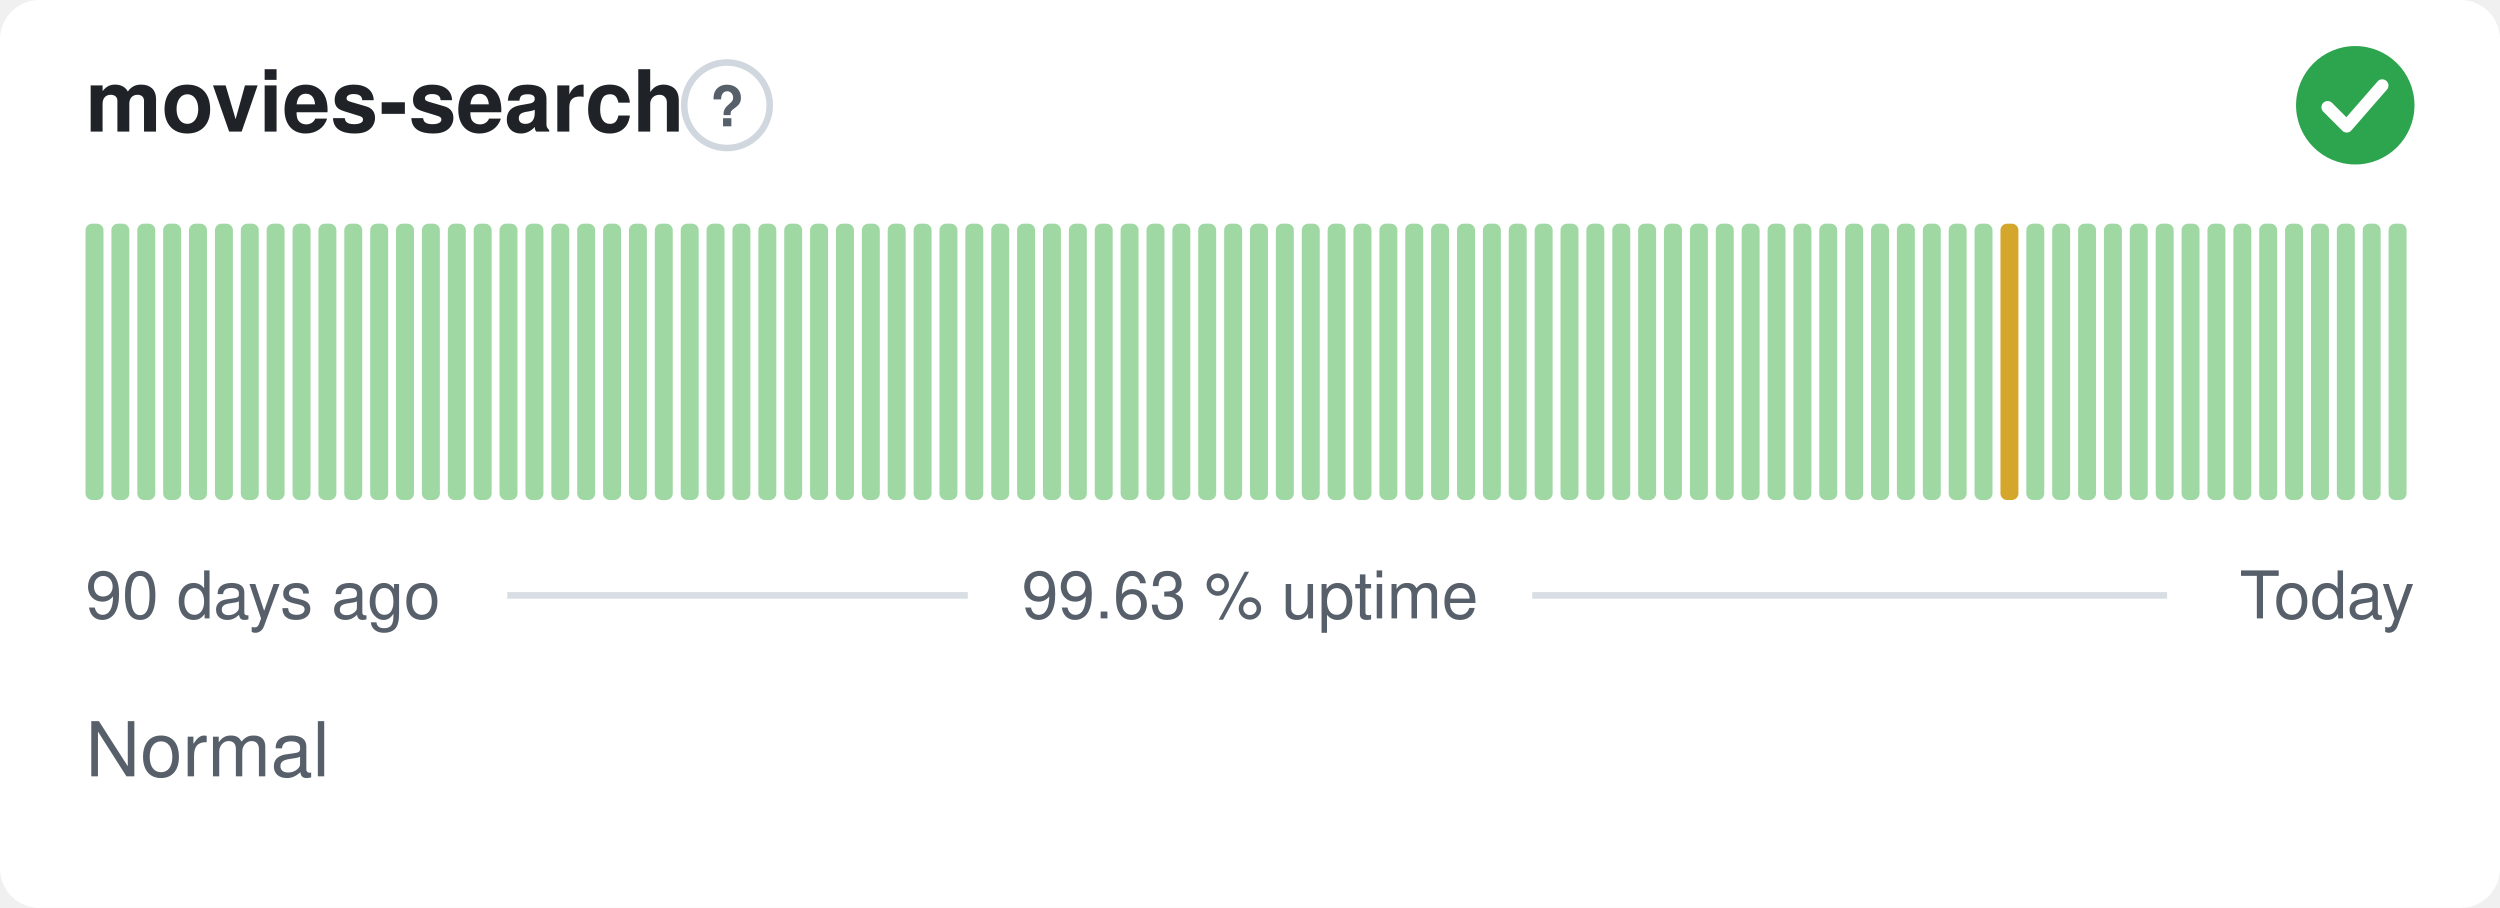
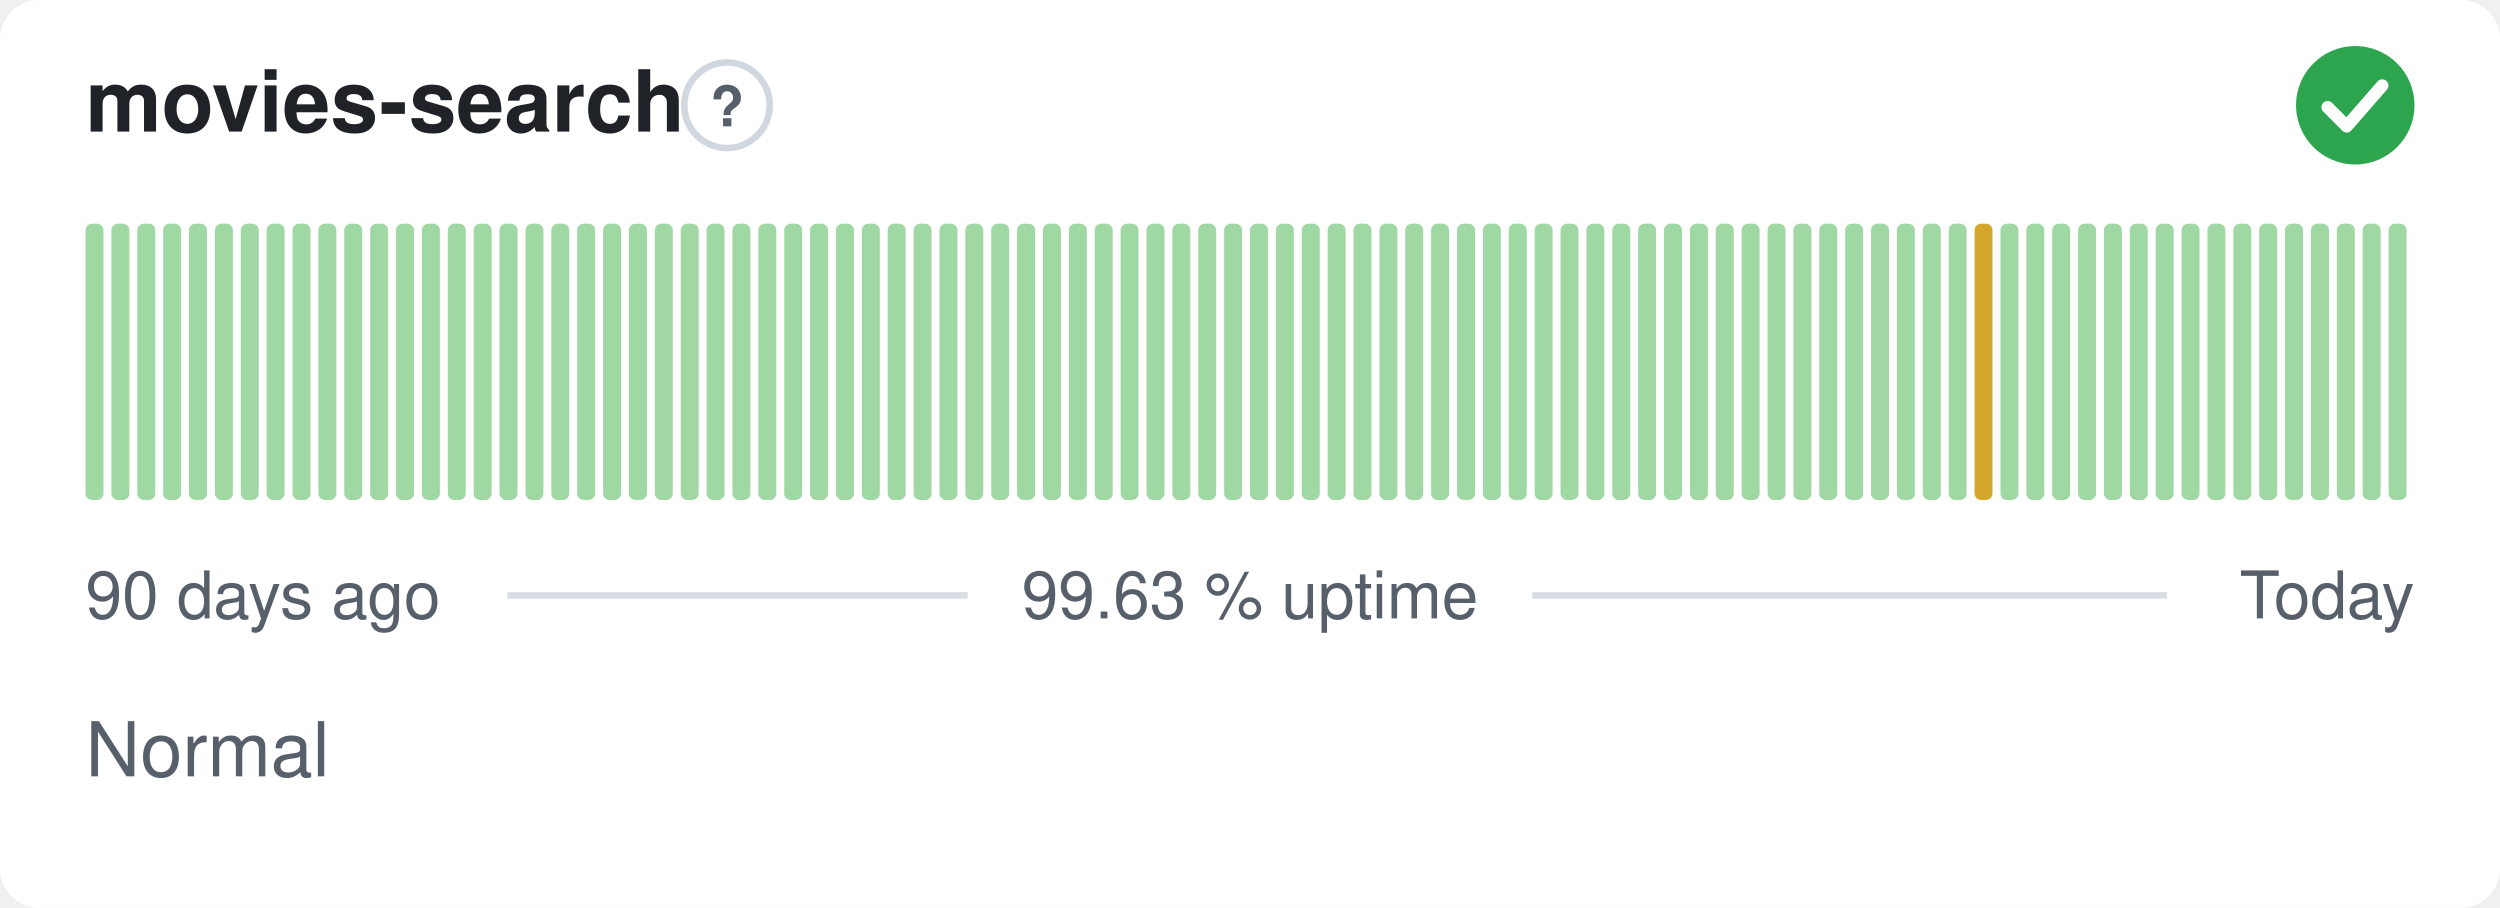
<svg xmlns="http://www.w3.org/2000/svg" width="380" height="138" viewBox="0 0 380 138" role="img" aria-label="movies-search: Normal, 99.63 % uptime over the last 90 days" font-family="-apple-system,BlinkMacSystemFont,'Segoe UI',Helvetica,Arial,sans-serif">
  <style>
    @media (prefers-color-scheme: dark) {
      .bg { fill: #0d1117 }
      .title { fill: #e6edf3 }
      .muted { fill: #8b949e }
      .hint { stroke: #30363d }
      .rule { stroke: #30363d }
      .nodata { fill: #21262d }
    }
  </style>
  <rect class="bg" width="380" height="138" rx="6" fill="#ffffff" />
  <text class="title" x="13" y="20" font-size="13" font-weight="600" fill="#1f2328">movies-search</text>
  <circle class="hint" cx="110.5" cy="16" r="6.5" fill="none" stroke="#d0d7de" stroke-width="1" />
  <text class="muted" x="110.5" y="19.2" text-anchor="middle" font-size="8.5" font-weight="700" fill="#57606a">?</text>
  <circle cx="358" cy="16" r="9" fill="#2da44e" />
  <path d="M353.80 16.30l2.90 2.90 5.40 -6.20" fill="none" stroke="#fff" stroke-width="1.89" stroke-linecap="round" stroke-linejoin="round" />
  <rect x="13.00" y="34.00" width="2.73" height="42.00" rx="1" fill="#9fd8a3" />
  <rect x="16.93" y="34.00" width="2.73" height="42.00" rx="1" fill="#9fd8a3" />
  <rect x="20.87" y="34.00" width="2.73" height="42.00" rx="1" fill="#9fd8a3" />
  <rect x="24.80" y="34.00" width="2.73" height="42.00" rx="1" fill="#9fd8a3" />
  <rect x="28.73" y="34.00" width="2.73" height="42.00" rx="1" fill="#9fd8a3" />
  <rect x="32.67" y="34.00" width="2.73" height="42.00" rx="1" fill="#9fd8a3" />
  <rect x="36.60" y="34.00" width="2.73" height="42.00" rx="1" fill="#9fd8a3" />
  <rect x="40.53" y="34.00" width="2.73" height="42.00" rx="1" fill="#9fd8a3" />
  <rect x="44.47" y="34.00" width="2.73" height="42.00" rx="1" fill="#9fd8a3" />
  <rect x="48.40" y="34.00" width="2.73" height="42.00" rx="1" fill="#9fd8a3" />
  <rect x="52.33" y="34.00" width="2.73" height="42.00" rx="1" fill="#9fd8a3" />
  <rect x="56.27" y="34.00" width="2.73" height="42.00" rx="1" fill="#9fd8a3" />
  <rect x="60.20" y="34.00" width="2.73" height="42.00" rx="1" fill="#9fd8a3" />
  <rect x="64.13" y="34.00" width="2.73" height="42.00" rx="1" fill="#9fd8a3" />
  <rect x="68.07" y="34.00" width="2.73" height="42.00" rx="1" fill="#9fd8a3" />
  <rect x="72.00" y="34.00" width="2.73" height="42.00" rx="1" fill="#9fd8a3" />
  <rect x="75.93" y="34.00" width="2.73" height="42.00" rx="1" fill="#9fd8a3" />
  <rect x="79.87" y="34.00" width="2.73" height="42.00" rx="1" fill="#9fd8a3" />
  <rect x="83.80" y="34.00" width="2.73" height="42.00" rx="1" fill="#9fd8a3" />
  <rect x="87.73" y="34.00" width="2.73" height="42.00" rx="1" fill="#9fd8a3" />
  <rect x="91.67" y="34.00" width="2.73" height="42.00" rx="1" fill="#9fd8a3" />
  <rect x="95.60" y="34.00" width="2.73" height="42.00" rx="1" fill="#9fd8a3" />
  <rect x="99.53" y="34.00" width="2.73" height="42.00" rx="1" fill="#9fd8a3" />
  <rect x="103.47" y="34.00" width="2.73" height="42.00" rx="1" fill="#9fd8a3" />
  <rect x="107.40" y="34.00" width="2.73" height="42.00" rx="1" fill="#9fd8a3" />
  <rect x="111.33" y="34.00" width="2.73" height="42.00" rx="1" fill="#9fd8a3" />
  <rect x="115.27" y="34.00" width="2.73" height="42.00" rx="1" fill="#9fd8a3" />
  <rect x="119.20" y="34.00" width="2.73" height="42.00" rx="1" fill="#9fd8a3" />
  <rect x="123.13" y="34.00" width="2.73" height="42.00" rx="1" fill="#9fd8a3" />
  <rect x="127.07" y="34.00" width="2.73" height="42.00" rx="1" fill="#9fd8a3" />
  <rect x="131.00" y="34.00" width="2.73" height="42.00" rx="1" fill="#9fd8a3" />
  <rect x="134.93" y="34.00" width="2.73" height="42.00" rx="1" fill="#9fd8a3" />
  <rect x="138.87" y="34.00" width="2.73" height="42.00" rx="1" fill="#9fd8a3" />
  <rect x="142.80" y="34.00" width="2.73" height="42.00" rx="1" fill="#9fd8a3" />
  <rect x="146.73" y="34.00" width="2.73" height="42.00" rx="1" fill="#9fd8a3" />
  <rect x="150.67" y="34.00" width="2.73" height="42.00" rx="1" fill="#9fd8a3" />
  <rect x="154.60" y="34.00" width="2.73" height="42.00" rx="1" fill="#9fd8a3" />
  <rect x="158.53" y="34.00" width="2.73" height="42.00" rx="1" fill="#9fd8a3" />
  <rect x="162.47" y="34.00" width="2.73" height="42.00" rx="1" fill="#9fd8a3" />
  <rect x="166.40" y="34.00" width="2.73" height="42.00" rx="1" fill="#9fd8a3" />
  <rect x="170.33" y="34.00" width="2.73" height="42.00" rx="1" fill="#9fd8a3" />
  <rect x="174.27" y="34.00" width="2.73" height="42.00" rx="1" fill="#9fd8a3" />
  <rect x="178.20" y="34.00" width="2.73" height="42.00" rx="1" fill="#9fd8a3" />
  <rect x="182.13" y="34.00" width="2.73" height="42.00" rx="1" fill="#9fd8a3" />
  <rect x="186.07" y="34.00" width="2.73" height="42.00" rx="1" fill="#9fd8a3" />
  <rect x="190.00" y="34.00" width="2.73" height="42.00" rx="1" fill="#9fd8a3" />
  <rect x="193.93" y="34.00" width="2.73" height="42.00" rx="1" fill="#9fd8a3" />
  <rect x="197.87" y="34.00" width="2.73" height="42.00" rx="1" fill="#9fd8a3" />
  <rect x="201.80" y="34.00" width="2.73" height="42.00" rx="1" fill="#9fd8a3" />
  <rect x="205.73" y="34.00" width="2.73" height="42.00" rx="1" fill="#9fd8a3" />
  <rect x="209.67" y="34.00" width="2.73" height="42.00" rx="1" fill="#9fd8a3" />
  <rect x="213.60" y="34.00" width="2.73" height="42.00" rx="1" fill="#9fd8a3" />
  <rect x="217.53" y="34.00" width="2.73" height="42.00" rx="1" fill="#9fd8a3" />
  <rect x="221.47" y="34.00" width="2.73" height="42.00" rx="1" fill="#9fd8a3" />
  <rect x="225.40" y="34.00" width="2.73" height="42.00" rx="1" fill="#9fd8a3" />
  <rect x="229.33" y="34.00" width="2.73" height="42.00" rx="1" fill="#9fd8a3" />
  <rect x="233.27" y="34.00" width="2.73" height="42.00" rx="1" fill="#9fd8a3" />
  <rect x="237.20" y="34.00" width="2.73" height="42.00" rx="1" fill="#9fd8a3" />
  <rect x="241.13" y="34.00" width="2.73" height="42.00" rx="1" fill="#9fd8a3" />
  <rect x="245.07" y="34.00" width="2.73" height="42.00" rx="1" fill="#9fd8a3" />
  <rect x="249.00" y="34.00" width="2.73" height="42.00" rx="1" fill="#9fd8a3" />
  <rect x="252.93" y="34.00" width="2.73" height="42.00" rx="1" fill="#9fd8a3" />
  <rect x="256.87" y="34.00" width="2.73" height="42.00" rx="1" fill="#9fd8a3" />
  <rect x="260.80" y="34.00" width="2.73" height="42.00" rx="1" fill="#9fd8a3" />
  <rect x="264.73" y="34.00" width="2.73" height="42.00" rx="1" fill="#9fd8a3" />
  <rect x="268.67" y="34.00" width="2.73" height="42.00" rx="1" fill="#9fd8a3" />
  <rect x="272.60" y="34.00" width="2.73" height="42.00" rx="1" fill="#9fd8a3" />
  <rect x="276.53" y="34.00" width="2.73" height="42.00" rx="1" fill="#9fd8a3" />
  <rect x="280.47" y="34.00" width="2.73" height="42.00" rx="1" fill="#9fd8a3" />
  <rect x="284.40" y="34.00" width="2.73" height="42.00" rx="1" fill="#9fd8a3" />
  <rect x="288.33" y="34.00" width="2.73" height="42.00" rx="1" fill="#9fd8a3" />
  <rect x="292.27" y="34.00" width="2.73" height="42.00" rx="1" fill="#9fd8a3" />
  <rect x="296.20" y="34.00" width="2.73" height="42.00" rx="1" fill="#9fd8a3" />
-   <rect x="300.13" y="34.00" width="2.73" height="42.00" rx="1" fill="#9fd8a3" />
-   <rect x="304.07" y="34.00" width="2.73" height="42.00" rx="1" fill="#d4a72c" />
+   <rect x="300.13" y="34.00" width="2.73" height="42.00" rx="1" fill="#d4a72c" />
+   <rect x="304.07" y="34.00" width="2.73" height="42.00" rx="1" fill="#9fd8a3" />
  <rect x="308.00" y="34.00" width="2.73" height="42.00" rx="1" fill="#9fd8a3" />
  <rect x="311.93" y="34.00" width="2.73" height="42.00" rx="1" fill="#9fd8a3" />
  <rect x="315.87" y="34.00" width="2.73" height="42.00" rx="1" fill="#9fd8a3" />
  <rect x="319.80" y="34.00" width="2.73" height="42.00" rx="1" fill="#9fd8a3" />
  <rect x="323.73" y="34.00" width="2.73" height="42.00" rx="1" fill="#9fd8a3" />
  <rect x="327.67" y="34.00" width="2.73" height="42.00" rx="1" fill="#9fd8a3" />
  <rect x="331.60" y="34.00" width="2.73" height="42.00" rx="1" fill="#9fd8a3" />
  <rect x="335.53" y="34.00" width="2.73" height="42.00" rx="1" fill="#9fd8a3" />
  <rect x="339.47" y="34.00" width="2.73" height="42.00" rx="1" fill="#9fd8a3" />
  <rect x="343.40" y="34.00" width="2.73" height="42.00" rx="1" fill="#9fd8a3" />
  <rect x="347.33" y="34.00" width="2.73" height="42.00" rx="1" fill="#9fd8a3" />
  <rect x="351.27" y="34.00" width="2.73" height="42.00" rx="1" fill="#9fd8a3" />
  <rect x="355.20" y="34.00" width="2.73" height="42.00" rx="1" fill="#9fd8a3" />
  <rect x="359.13" y="34.00" width="2.73" height="42.00" rx="1" fill="#9fd8a3" />
  <rect x="363.07" y="34.00" width="2.73" height="42.00" rx="1" fill="#9fd8a3" />
  <text class="muted" x="13" y="94" font-size="10" fill="#57606a">90 days ago</text>
  <text class="muted" x="190" y="94" text-anchor="middle" font-size="10" fill="#57606a">99.63 % uptime</text>
  <text class="muted" x="367" y="94" text-anchor="end" font-size="10" fill="#57606a">Today</text>
  <line class="rule" x1="77.1" y1="90.5" x2="147.1" y2="90.5" stroke="#d8dee4" stroke-width="1" />
  <line class="rule" x1="232.9" y1="90.5" x2="329.4" y2="90.5" stroke="#d8dee4" stroke-width="1" />
  <text class="muted" x="13" y="118" font-size="11.5" fill="#57606a">Normal</text>
</svg>
